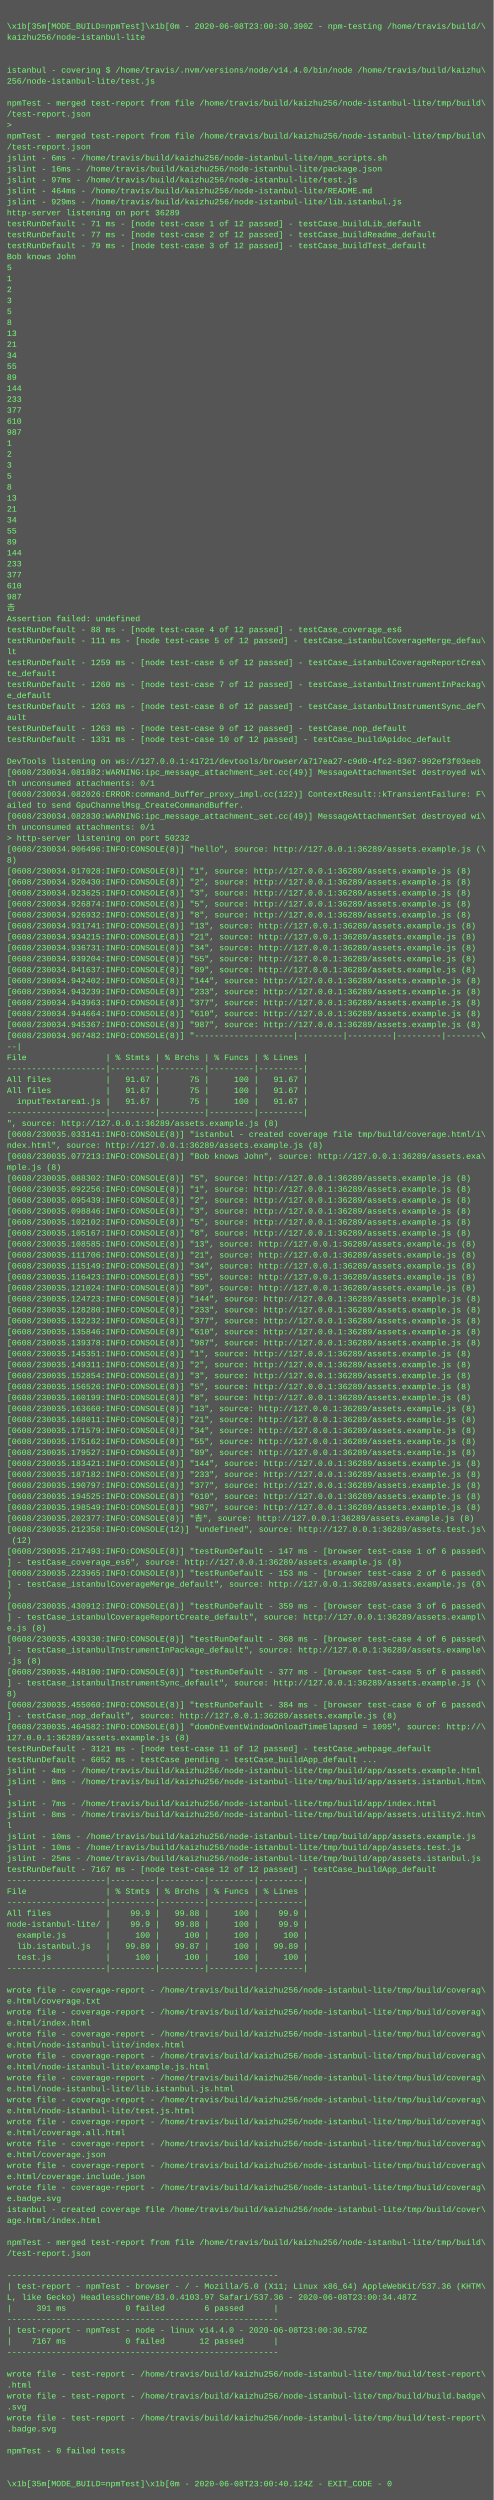
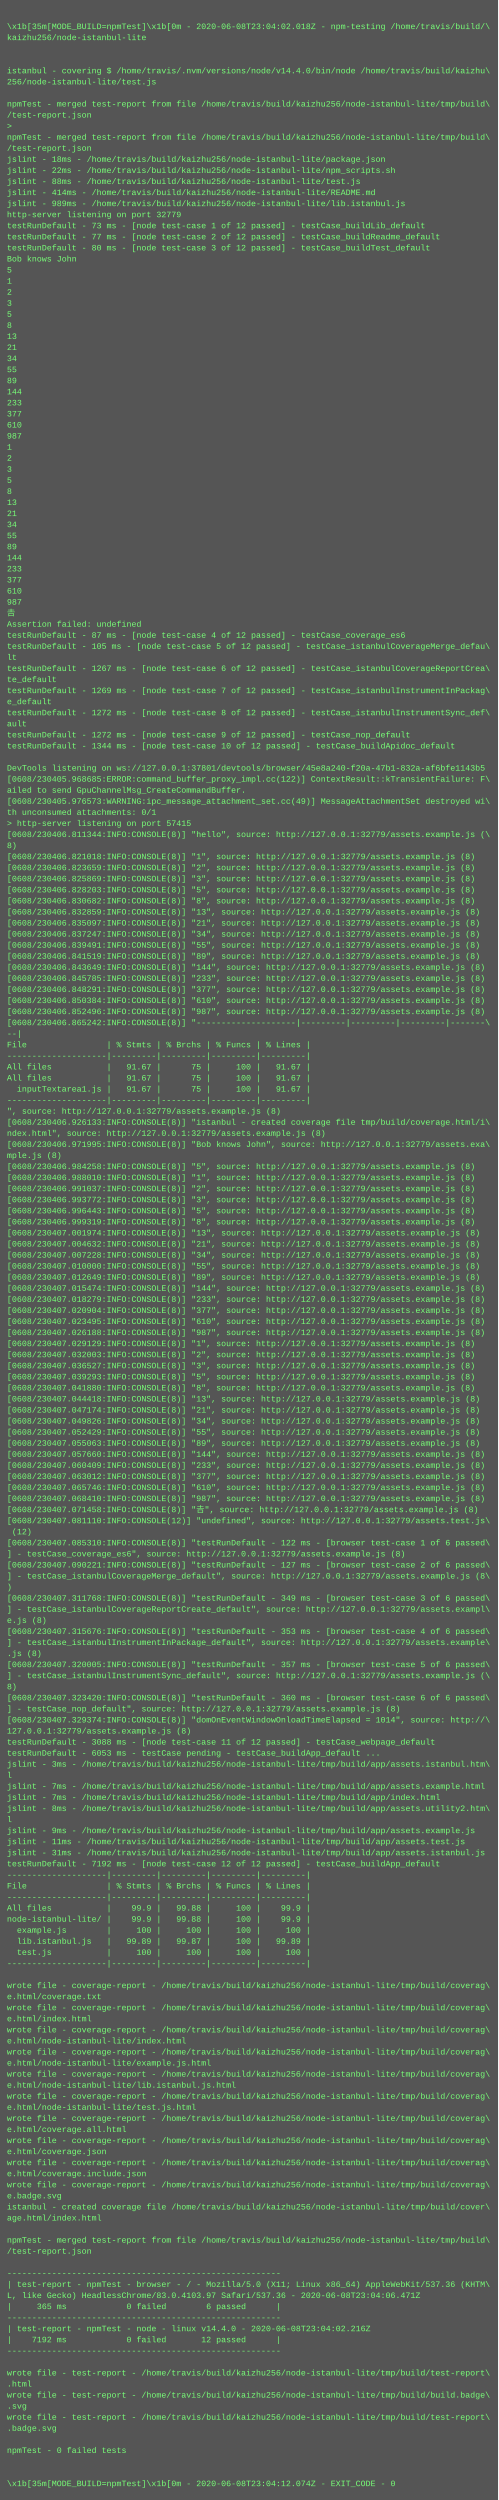
- <svg xmlns="http://www.w3.org/2000/svg" height="3646" width="720">
-   <rect height="3646" fill="#555" width="720" />
+ <svg xmlns="http://www.w3.org/2000/svg" height="3614" width="720">
+   <rect height="3614" fill="#555" width="720" />
  <text fill="#7f7" font-family="Courier New" font-size="12" xml:space="preserve">
    <tspan x="10" y="26" />
-     <tspan x="10" y="42">\x1b[35m[MODE_BUILD=npmTest]\x1b[0m - 2020-06-08T23:00:30.390Z - npm-testing /home/travis/build/\</tspan>
+     <tspan x="10" y="42">\x1b[35m[MODE_BUILD=npmTest]\x1b[0m - 2020-06-08T23:04:02.018Z - npm-testing /home/travis/build/\</tspan>
    <tspan x="10" y="58">kaizhu256/node-istanbul-lite</tspan>
    <tspan x="10" y="74" />
    <tspan x="10" y="90" />
    <tspan x="10" y="106">istanbul - covering $ /home/travis/.nvm/versions/node/v14.4.0/bin/node /home/travis/build/kaizhu\</tspan>
    <tspan x="10" y="122">256/node-istanbul-lite/test.js</tspan>
    <tspan x="10" y="138" />
    <tspan x="10" y="154">npmTest - merged test-report from file /home/travis/build/kaizhu256/node-istanbul-lite/tmp/build\</tspan>
    <tspan x="10" y="170">/test-report.json</tspan>
    <tspan x="10" y="186">&gt; </tspan>
    <tspan x="10" y="202">npmTest - merged test-report from file /home/travis/build/kaizhu256/node-istanbul-lite/tmp/build\</tspan>
    <tspan x="10" y="218">/test-report.json</tspan>
-     <tspan x="10" y="234">jslint - 6ms - /home/travis/build/kaizhu256/node-istanbul-lite/npm_scripts.sh</tspan>
-     <tspan x="10" y="250">jslint - 16ms - /home/travis/build/kaizhu256/node-istanbul-lite/package.json</tspan>
-     <tspan x="10" y="266">jslint - 97ms - /home/travis/build/kaizhu256/node-istanbul-lite/test.js</tspan>
-     <tspan x="10" y="282">jslint - 464ms - /home/travis/build/kaizhu256/node-istanbul-lite/README.md</tspan>
-     <tspan x="10" y="298">jslint - 929ms - /home/travis/build/kaizhu256/node-istanbul-lite/lib.istanbul.js</tspan>
-     <tspan x="10" y="314">http-server listening on port 36289</tspan>
-     <tspan x="10" y="330">testRunDefault - 71 ms - [node test-case 1 of 12 passed] - testCase_buildLib_default</tspan>
+     <tspan x="10" y="234">jslint - 18ms - /home/travis/build/kaizhu256/node-istanbul-lite/package.json</tspan>
+     <tspan x="10" y="250">jslint - 22ms - /home/travis/build/kaizhu256/node-istanbul-lite/npm_scripts.sh</tspan>
+     <tspan x="10" y="266">jslint - 88ms - /home/travis/build/kaizhu256/node-istanbul-lite/test.js</tspan>
+     <tspan x="10" y="282">jslint - 414ms - /home/travis/build/kaizhu256/node-istanbul-lite/README.md</tspan>
+     <tspan x="10" y="298">jslint - 989ms - /home/travis/build/kaizhu256/node-istanbul-lite/lib.istanbul.js</tspan>
+     <tspan x="10" y="314">http-server listening on port 32779</tspan>
+     <tspan x="10" y="330">testRunDefault - 73 ms - [node test-case 1 of 12 passed] - testCase_buildLib_default</tspan>
    <tspan x="10" y="346">testRunDefault - 77 ms - [node test-case 2 of 12 passed] - testCase_buildReadme_default</tspan>
-     <tspan x="10" y="362">testRunDefault - 79 ms - [node test-case 3 of 12 passed] - testCase_buildTest_default</tspan>
+     <tspan x="10" y="362">testRunDefault - 80 ms - [node test-case 3 of 12 passed] - testCase_buildTest_default</tspan>
    <tspan x="10" y="378">Bob knows John</tspan>
    <tspan x="10" y="394">5</tspan>
    <tspan x="10" y="410">1</tspan>
    <tspan x="10" y="426">2</tspan>
    <tspan x="10" y="442">3</tspan>
    <tspan x="10" y="458">5</tspan>
    <tspan x="10" y="474">8</tspan>
    <tspan x="10" y="490">13</tspan>
    <tspan x="10" y="506">21</tspan>
    <tspan x="10" y="522">34</tspan>
    <tspan x="10" y="538">55</tspan>
    <tspan x="10" y="554">89</tspan>
    <tspan x="10" y="570">144</tspan>
    <tspan x="10" y="586">233</tspan>
    <tspan x="10" y="602">377</tspan>
    <tspan x="10" y="618">610</tspan>
    <tspan x="10" y="634">987</tspan>
    <tspan x="10" y="650">1</tspan>
    <tspan x="10" y="666">2</tspan>
    <tspan x="10" y="682">3</tspan>
    <tspan x="10" y="698">5</tspan>
    <tspan x="10" y="714">8</tspan>
    <tspan x="10" y="730">13</tspan>
    <tspan x="10" y="746">21</tspan>
    <tspan x="10" y="762">34</tspan>
    <tspan x="10" y="778">55</tspan>
    <tspan x="10" y="794">89</tspan>
    <tspan x="10" y="810">144</tspan>
    <tspan x="10" y="826">233</tspan>
    <tspan x="10" y="842">377</tspan>
    <tspan x="10" y="858">610</tspan>
    <tspan x="10" y="874">987</tspan>
    <tspan x="10" y="890">𠮷</tspan>
    <tspan x="10" y="906">Assertion failed: undefined</tspan>
-     <tspan x="10" y="922">testRunDefault - 88 ms - [node test-case 4 of 12 passed] - testCase_coverage_es6</tspan>
-     <tspan x="10" y="938">testRunDefault - 111 ms - [node test-case 5 of 12 passed] - testCase_istanbulCoverageMerge_defau\</tspan>
+     <tspan x="10" y="922">testRunDefault - 87 ms - [node test-case 4 of 12 passed] - testCase_coverage_es6</tspan>
+     <tspan x="10" y="938">testRunDefault - 105 ms - [node test-case 5 of 12 passed] - testCase_istanbulCoverageMerge_defau\</tspan>
    <tspan x="10" y="954">lt</tspan>
-     <tspan x="10" y="970">testRunDefault - 1259 ms - [node test-case 6 of 12 passed] - testCase_istanbulCoverageReportCrea\</tspan>
+     <tspan x="10" y="970">testRunDefault - 1267 ms - [node test-case 6 of 12 passed] - testCase_istanbulCoverageReportCrea\</tspan>
    <tspan x="10" y="986">te_default</tspan>
-     <tspan x="10" y="1002">testRunDefault - 1260 ms - [node test-case 7 of 12 passed] - testCase_istanbulInstrumentInPackag\</tspan>
+     <tspan x="10" y="1002">testRunDefault - 1269 ms - [node test-case 7 of 12 passed] - testCase_istanbulInstrumentInPackag\</tspan>
    <tspan x="10" y="1018">e_default</tspan>
-     <tspan x="10" y="1034">testRunDefault - 1263 ms - [node test-case 8 of 12 passed] - testCase_istanbulInstrumentSync_def\</tspan>
+     <tspan x="10" y="1034">testRunDefault - 1272 ms - [node test-case 8 of 12 passed] - testCase_istanbulInstrumentSync_def\</tspan>
    <tspan x="10" y="1050">ault</tspan>
-     <tspan x="10" y="1066">testRunDefault - 1263 ms - [node test-case 9 of 12 passed] - testCase_nop_default</tspan>
-     <tspan x="10" y="1082">testRunDefault - 1331 ms - [node test-case 10 of 12 passed] - testCase_buildApidoc_default</tspan>
+     <tspan x="10" y="1066">testRunDefault - 1272 ms - [node test-case 9 of 12 passed] - testCase_nop_default</tspan>
+     <tspan x="10" y="1082">testRunDefault - 1344 ms - [node test-case 10 of 12 passed] - testCase_buildApidoc_default</tspan>
    <tspan x="10" y="1098" />
-     <tspan x="10" y="1114">DevTools listening on ws://127.0.0.1:41721/devtools/browser/a717ea27-c9d0-4fc2-8367-992ef3f03eeb</tspan>
-     <tspan x="10" y="1130">[0608/230034.081882:WARNING:ipc_message_attachment_set.cc(49)] MessageAttachmentSet destroyed wi\</tspan>
-     <tspan x="10" y="1146">th unconsumed attachments: 0/1</tspan>
-     <tspan x="10" y="1162">[0608/230034.082026:ERROR:command_buffer_proxy_impl.cc(122)] ContextResult::kTransientFailure: F\</tspan>
-     <tspan x="10" y="1178">ailed to send GpuChannelMsg_CreateCommandBuffer.</tspan>
-     <tspan x="10" y="1194">[0608/230034.082830:WARNING:ipc_message_attachment_set.cc(49)] MessageAttachmentSet destroyed wi\</tspan>
-     <tspan x="10" y="1210">th unconsumed attachments: 0/1</tspan>
-     <tspan x="10" y="1226">&gt; http-server listening on port 50232</tspan>
-     <tspan x="10" y="1242">[0608/230034.906496:INFO:CONSOLE(8)] "hello", source: http://127.0.0.1:36289/assets.example.js (\</tspan>
-     <tspan x="10" y="1258">8)</tspan>
-     <tspan x="10" y="1274">[0608/230034.917028:INFO:CONSOLE(8)] "1", source: http://127.0.0.1:36289/assets.example.js (8)</tspan>
-     <tspan x="10" y="1290">[0608/230034.920430:INFO:CONSOLE(8)] "2", source: http://127.0.0.1:36289/assets.example.js (8)</tspan>
-     <tspan x="10" y="1306">[0608/230034.923625:INFO:CONSOLE(8)] "3", source: http://127.0.0.1:36289/assets.example.js (8)</tspan>
-     <tspan x="10" y="1322">[0608/230034.926874:INFO:CONSOLE(8)] "5", source: http://127.0.0.1:36289/assets.example.js (8)</tspan>
-     <tspan x="10" y="1338">[0608/230034.926932:INFO:CONSOLE(8)] "8", source: http://127.0.0.1:36289/assets.example.js (8)</tspan>
-     <tspan x="10" y="1354">[0608/230034.931741:INFO:CONSOLE(8)] "13", source: http://127.0.0.1:36289/assets.example.js (8)</tspan>
-     <tspan x="10" y="1370">[0608/230034.934215:INFO:CONSOLE(8)] "21", source: http://127.0.0.1:36289/assets.example.js (8)</tspan>
-     <tspan x="10" y="1386">[0608/230034.936731:INFO:CONSOLE(8)] "34", source: http://127.0.0.1:36289/assets.example.js (8)</tspan>
-     <tspan x="10" y="1402">[0608/230034.939204:INFO:CONSOLE(8)] "55", source: http://127.0.0.1:36289/assets.example.js (8)</tspan>
-     <tspan x="10" y="1418">[0608/230034.941637:INFO:CONSOLE(8)] "89", source: http://127.0.0.1:36289/assets.example.js (8)</tspan>
-     <tspan x="10" y="1434">[0608/230034.942402:INFO:CONSOLE(8)] "144", source: http://127.0.0.1:36289/assets.example.js (8)</tspan>
-     <tspan x="10" y="1450">[0608/230034.943239:INFO:CONSOLE(8)] "233", source: http://127.0.0.1:36289/assets.example.js (8)</tspan>
-     <tspan x="10" y="1466">[0608/230034.943963:INFO:CONSOLE(8)] "377", source: http://127.0.0.1:36289/assets.example.js (8)</tspan>
-     <tspan x="10" y="1482">[0608/230034.944664:INFO:CONSOLE(8)] "610", source: http://127.0.0.1:36289/assets.example.js (8)</tspan>
-     <tspan x="10" y="1498">[0608/230034.945367:INFO:CONSOLE(8)] "987", source: http://127.0.0.1:36289/assets.example.js (8)</tspan>
-     <tspan x="10" y="1514">[0608/230034.967482:INFO:CONSOLE(8)] "--------------------|---------|---------|---------|-------\</tspan>
-     <tspan x="10" y="1530">--|</tspan>
-     <tspan x="10" y="1546">File                | % Stmts | % Brchs | % Funcs | % Lines |</tspan>
-     <tspan x="10" y="1562">--------------------|---------|---------|---------|---------|</tspan>
-     <tspan x="10" y="1578">All files           |   91.67 |      75 |     100 |   91.67 |</tspan>
-     <tspan x="10" y="1594">All files           |   91.67 |      75 |     100 |   91.67 |</tspan>
-     <tspan x="10" y="1610">  inputTextarea1.js |   91.67 |      75 |     100 |   91.67 |</tspan>
-     <tspan x="10" y="1626">--------------------|---------|---------|---------|---------|</tspan>
-     <tspan x="10" y="1642">", source: http://127.0.0.1:36289/assets.example.js (8)</tspan>
-     <tspan x="10" y="1658">[0608/230035.033141:INFO:CONSOLE(8)] "istanbul - created coverage file tmp/build/coverage.html/i\</tspan>
-     <tspan x="10" y="1674">ndex.html", source: http://127.0.0.1:36289/assets.example.js (8)</tspan>
-     <tspan x="10" y="1690">[0608/230035.077213:INFO:CONSOLE(8)] "Bob knows John", source: http://127.0.0.1:36289/assets.exa\</tspan>
-     <tspan x="10" y="1706">mple.js (8)</tspan>
-     <tspan x="10" y="1722">[0608/230035.088302:INFO:CONSOLE(8)] "5", source: http://127.0.0.1:36289/assets.example.js (8)</tspan>
-     <tspan x="10" y="1738">[0608/230035.092256:INFO:CONSOLE(8)] "1", source: http://127.0.0.1:36289/assets.example.js (8)</tspan>
-     <tspan x="10" y="1754">[0608/230035.095439:INFO:CONSOLE(8)] "2", source: http://127.0.0.1:36289/assets.example.js (8)</tspan>
-     <tspan x="10" y="1770">[0608/230035.098846:INFO:CONSOLE(8)] "3", source: http://127.0.0.1:36289/assets.example.js (8)</tspan>
-     <tspan x="10" y="1786">[0608/230035.102102:INFO:CONSOLE(8)] "5", source: http://127.0.0.1:36289/assets.example.js (8)</tspan>
-     <tspan x="10" y="1802">[0608/230035.105167:INFO:CONSOLE(8)] "8", source: http://127.0.0.1:36289/assets.example.js (8)</tspan>
-     <tspan x="10" y="1818">[0608/230035.108585:INFO:CONSOLE(8)] "13", source: http://127.0.0.1:36289/assets.example.js (8)</tspan>
-     <tspan x="10" y="1834">[0608/230035.111706:INFO:CONSOLE(8)] "21", source: http://127.0.0.1:36289/assets.example.js (8)</tspan>
-     <tspan x="10" y="1850">[0608/230035.115149:INFO:CONSOLE(8)] "34", source: http://127.0.0.1:36289/assets.example.js (8)</tspan>
-     <tspan x="10" y="1866">[0608/230035.116423:INFO:CONSOLE(8)] "55", source: http://127.0.0.1:36289/assets.example.js (8)</tspan>
-     <tspan x="10" y="1882">[0608/230035.121024:INFO:CONSOLE(8)] "89", source: http://127.0.0.1:36289/assets.example.js (8)</tspan>
-     <tspan x="10" y="1898">[0608/230035.124723:INFO:CONSOLE(8)] "144", source: http://127.0.0.1:36289/assets.example.js (8)</tspan>
-     <tspan x="10" y="1914">[0608/230035.128280:INFO:CONSOLE(8)] "233", source: http://127.0.0.1:36289/assets.example.js (8)</tspan>
-     <tspan x="10" y="1930">[0608/230035.132232:INFO:CONSOLE(8)] "377", source: http://127.0.0.1:36289/assets.example.js (8)</tspan>
-     <tspan x="10" y="1946">[0608/230035.135846:INFO:CONSOLE(8)] "610", source: http://127.0.0.1:36289/assets.example.js (8)</tspan>
-     <tspan x="10" y="1962">[0608/230035.139378:INFO:CONSOLE(8)] "987", source: http://127.0.0.1:36289/assets.example.js (8)</tspan>
-     <tspan x="10" y="1978">[0608/230035.145351:INFO:CONSOLE(8)] "1", source: http://127.0.0.1:36289/assets.example.js (8)</tspan>
-     <tspan x="10" y="1994">[0608/230035.149311:INFO:CONSOLE(8)] "2", source: http://127.0.0.1:36289/assets.example.js (8)</tspan>
-     <tspan x="10" y="2010">[0608/230035.152854:INFO:CONSOLE(8)] "3", source: http://127.0.0.1:36289/assets.example.js (8)</tspan>
-     <tspan x="10" y="2026">[0608/230035.156526:INFO:CONSOLE(8)] "5", source: http://127.0.0.1:36289/assets.example.js (8)</tspan>
-     <tspan x="10" y="2042">[0608/230035.160199:INFO:CONSOLE(8)] "8", source: http://127.0.0.1:36289/assets.example.js (8)</tspan>
-     <tspan x="10" y="2058">[0608/230035.163660:INFO:CONSOLE(8)] "13", source: http://127.0.0.1:36289/assets.example.js (8)</tspan>
-     <tspan x="10" y="2074">[0608/230035.168011:INFO:CONSOLE(8)] "21", source: http://127.0.0.1:36289/assets.example.js (8)</tspan>
-     <tspan x="10" y="2090">[0608/230035.171579:INFO:CONSOLE(8)] "34", source: http://127.0.0.1:36289/assets.example.js (8)</tspan>
-     <tspan x="10" y="2106">[0608/230035.175162:INFO:CONSOLE(8)] "55", source: http://127.0.0.1:36289/assets.example.js (8)</tspan>
-     <tspan x="10" y="2122">[0608/230035.179527:INFO:CONSOLE(8)] "89", source: http://127.0.0.1:36289/assets.example.js (8)</tspan>
-     <tspan x="10" y="2138">[0608/230035.183421:INFO:CONSOLE(8)] "144", source: http://127.0.0.1:36289/assets.example.js (8)</tspan>
-     <tspan x="10" y="2154">[0608/230035.187182:INFO:CONSOLE(8)] "233", source: http://127.0.0.1:36289/assets.example.js (8)</tspan>
-     <tspan x="10" y="2170">[0608/230035.190797:INFO:CONSOLE(8)] "377", source: http://127.0.0.1:36289/assets.example.js (8)</tspan>
-     <tspan x="10" y="2186">[0608/230035.194525:INFO:CONSOLE(8)] "610", source: http://127.0.0.1:36289/assets.example.js (8)</tspan>
-     <tspan x="10" y="2202">[0608/230035.198549:INFO:CONSOLE(8)] "987", source: http://127.0.0.1:36289/assets.example.js (8)</tspan>
-     <tspan x="10" y="2218">[0608/230035.202377:INFO:CONSOLE(8)] "𠮷", source: http://127.0.0.1:36289/assets.example.js (8)</tspan>
-     <tspan x="10" y="2234">[0608/230035.212358:INFO:CONSOLE(12)] "undefined", source: http://127.0.0.1:36289/assets.test.js\</tspan>
-     <tspan x="10" y="2250"> (12)</tspan>
-     <tspan x="10" y="2266">[0608/230035.217493:INFO:CONSOLE(8)] "testRunDefault - 147 ms - [browser test-case 1 of 6 passed\</tspan>
-     <tspan x="10" y="2282">] - testCase_coverage_es6", source: http://127.0.0.1:36289/assets.example.js (8)</tspan>
-     <tspan x="10" y="2298">[0608/230035.223965:INFO:CONSOLE(8)] "testRunDefault - 153 ms - [browser test-case 2 of 6 passed\</tspan>
-     <tspan x="10" y="2314">] - testCase_istanbulCoverageMerge_default", source: http://127.0.0.1:36289/assets.example.js (8\</tspan>
-     <tspan x="10" y="2330">)</tspan>
-     <tspan x="10" y="2346">[0608/230035.430912:INFO:CONSOLE(8)] "testRunDefault - 359 ms - [browser test-case 3 of 6 passed\</tspan>
-     <tspan x="10" y="2362">] - testCase_istanbulCoverageReportCreate_default", source: http://127.0.0.1:36289/assets.exampl\</tspan>
-     <tspan x="10" y="2378">e.js (8)</tspan>
-     <tspan x="10" y="2394">[0608/230035.439330:INFO:CONSOLE(8)] "testRunDefault - 368 ms - [browser test-case 4 of 6 passed\</tspan>
-     <tspan x="10" y="2410">] - testCase_istanbulInstrumentInPackage_default", source: http://127.0.0.1:36289/assets.example\</tspan>
-     <tspan x="10" y="2426">.js (8)</tspan>
-     <tspan x="10" y="2442">[0608/230035.448100:INFO:CONSOLE(8)] "testRunDefault - 377 ms - [browser test-case 5 of 6 passed\</tspan>
-     <tspan x="10" y="2458">] - testCase_istanbulInstrumentSync_default", source: http://127.0.0.1:36289/assets.example.js (\</tspan>
-     <tspan x="10" y="2474">8)</tspan>
-     <tspan x="10" y="2490">[0608/230035.455060:INFO:CONSOLE(8)] "testRunDefault - 384 ms - [browser test-case 6 of 6 passed\</tspan>
-     <tspan x="10" y="2506">] - testCase_nop_default", source: http://127.0.0.1:36289/assets.example.js (8)</tspan>
-     <tspan x="10" y="2522">[0608/230035.464582:INFO:CONSOLE(8)] "domOnEventWindowOnloadTimeElapsed = 1095", source: http://\</tspan>
-     <tspan x="10" y="2538">127.0.0.1:36289/assets.example.js (8)</tspan>
-     <tspan x="10" y="2554">testRunDefault - 3121 ms - [node test-case 11 of 12 passed] - testCase_webpage_default</tspan>
-     <tspan x="10" y="2570">testRunDefault - 6052 ms - testCase pending - testCase_buildApp_default ...</tspan>
-     <tspan x="10" y="2586">jslint - 4ms - /home/travis/build/kaizhu256/node-istanbul-lite/tmp/build/app/assets.example.html</tspan>
-     <tspan x="10" y="2602">jslint - 8ms - /home/travis/build/kaizhu256/node-istanbul-lite/tmp/build/app/assets.istanbul.htm\</tspan>
-     <tspan x="10" y="2618">l</tspan>
-     <tspan x="10" y="2634">jslint - 7ms - /home/travis/build/kaizhu256/node-istanbul-lite/tmp/build/app/index.html</tspan>
-     <tspan x="10" y="2650">jslint - 8ms - /home/travis/build/kaizhu256/node-istanbul-lite/tmp/build/app/assets.utility2.htm\</tspan>
-     <tspan x="10" y="2666">l</tspan>
-     <tspan x="10" y="2682">jslint - 10ms - /home/travis/build/kaizhu256/node-istanbul-lite/tmp/build/app/assets.example.js</tspan>
-     <tspan x="10" y="2698">jslint - 10ms - /home/travis/build/kaizhu256/node-istanbul-lite/tmp/build/app/assets.test.js</tspan>
-     <tspan x="10" y="2714">jslint - 25ms - /home/travis/build/kaizhu256/node-istanbul-lite/tmp/build/app/assets.istanbul.js</tspan>
-     <tspan x="10" y="2730">testRunDefault - 7167 ms - [node test-case 12 of 12 passed] - testCase_buildApp_default</tspan>
+     <tspan x="10" y="1114">DevTools listening on ws://127.0.0.1:37801/devtools/browser/45e8a240-f20a-47b1-832a-af6bfe1143b5</tspan>
+     <tspan x="10" y="1130">[0608/230405.968685:ERROR:command_buffer_proxy_impl.cc(122)] ContextResult::kTransientFailure: F\</tspan>
+     <tspan x="10" y="1146">ailed to send GpuChannelMsg_CreateCommandBuffer.</tspan>
+     <tspan x="10" y="1162">[0608/230405.976573:WARNING:ipc_message_attachment_set.cc(49)] MessageAttachmentSet destroyed wi\</tspan>
+     <tspan x="10" y="1178">th unconsumed attachments: 0/1</tspan>
+     <tspan x="10" y="1194">&gt; http-server listening on port 57415</tspan>
+     <tspan x="10" y="1210">[0608/230406.811344:INFO:CONSOLE(8)] "hello", source: http://127.0.0.1:32779/assets.example.js (\</tspan>
+     <tspan x="10" y="1226">8)</tspan>
+     <tspan x="10" y="1242">[0608/230406.821018:INFO:CONSOLE(8)] "1", source: http://127.0.0.1:32779/assets.example.js (8)</tspan>
+     <tspan x="10" y="1258">[0608/230406.823659:INFO:CONSOLE(8)] "2", source: http://127.0.0.1:32779/assets.example.js (8)</tspan>
+     <tspan x="10" y="1274">[0608/230406.825869:INFO:CONSOLE(8)] "3", source: http://127.0.0.1:32779/assets.example.js (8)</tspan>
+     <tspan x="10" y="1290">[0608/230406.828203:INFO:CONSOLE(8)] "5", source: http://127.0.0.1:32779/assets.example.js (8)</tspan>
+     <tspan x="10" y="1306">[0608/230406.830682:INFO:CONSOLE(8)] "8", source: http://127.0.0.1:32779/assets.example.js (8)</tspan>
+     <tspan x="10" y="1322">[0608/230406.832859:INFO:CONSOLE(8)] "13", source: http://127.0.0.1:32779/assets.example.js (8)</tspan>
+     <tspan x="10" y="1338">[0608/230406.835097:INFO:CONSOLE(8)] "21", source: http://127.0.0.1:32779/assets.example.js (8)</tspan>
+     <tspan x="10" y="1354">[0608/230406.837247:INFO:CONSOLE(8)] "34", source: http://127.0.0.1:32779/assets.example.js (8)</tspan>
+     <tspan x="10" y="1370">[0608/230406.839491:INFO:CONSOLE(8)] "55", source: http://127.0.0.1:32779/assets.example.js (8)</tspan>
+     <tspan x="10" y="1386">[0608/230406.841519:INFO:CONSOLE(8)] "89", source: http://127.0.0.1:32779/assets.example.js (8)</tspan>
+     <tspan x="10" y="1402">[0608/230406.843649:INFO:CONSOLE(8)] "144", source: http://127.0.0.1:32779/assets.example.js (8)</tspan>
+     <tspan x="10" y="1418">[0608/230406.845785:INFO:CONSOLE(8)] "233", source: http://127.0.0.1:32779/assets.example.js (8)</tspan>
+     <tspan x="10" y="1434">[0608/230406.848291:INFO:CONSOLE(8)] "377", source: http://127.0.0.1:32779/assets.example.js (8)</tspan>
+     <tspan x="10" y="1450">[0608/230406.850384:INFO:CONSOLE(8)] "610", source: http://127.0.0.1:32779/assets.example.js (8)</tspan>
+     <tspan x="10" y="1466">[0608/230406.852496:INFO:CONSOLE(8)] "987", source: http://127.0.0.1:32779/assets.example.js (8)</tspan>
+     <tspan x="10" y="1482">[0608/230406.865242:INFO:CONSOLE(8)] "--------------------|---------|---------|---------|-------\</tspan>
+     <tspan x="10" y="1498">--|</tspan>
+     <tspan x="10" y="1514">File                | % Stmts | % Brchs | % Funcs | % Lines |</tspan>
+     <tspan x="10" y="1530">--------------------|---------|---------|---------|---------|</tspan>
+     <tspan x="10" y="1546">All files           |   91.67 |      75 |     100 |   91.67 |</tspan>
+     <tspan x="10" y="1562">All files           |   91.67 |      75 |     100 |   91.67 |</tspan>
+     <tspan x="10" y="1578">  inputTextarea1.js |   91.67 |      75 |     100 |   91.67 |</tspan>
+     <tspan x="10" y="1594">--------------------|---------|---------|---------|---------|</tspan>
+     <tspan x="10" y="1610">", source: http://127.0.0.1:32779/assets.example.js (8)</tspan>
+     <tspan x="10" y="1626">[0608/230406.926133:INFO:CONSOLE(8)] "istanbul - created coverage file tmp/build/coverage.html/i\</tspan>
+     <tspan x="10" y="1642">ndex.html", source: http://127.0.0.1:32779/assets.example.js (8)</tspan>
+     <tspan x="10" y="1658">[0608/230406.971995:INFO:CONSOLE(8)] "Bob knows John", source: http://127.0.0.1:32779/assets.exa\</tspan>
+     <tspan x="10" y="1674">mple.js (8)</tspan>
+     <tspan x="10" y="1690">[0608/230406.984258:INFO:CONSOLE(8)] "5", source: http://127.0.0.1:32779/assets.example.js (8)</tspan>
+     <tspan x="10" y="1706">[0608/230406.988010:INFO:CONSOLE(8)] "1", source: http://127.0.0.1:32779/assets.example.js (8)</tspan>
+     <tspan x="10" y="1722">[0608/230406.991037:INFO:CONSOLE(8)] "2", source: http://127.0.0.1:32779/assets.example.js (8)</tspan>
+     <tspan x="10" y="1738">[0608/230406.993772:INFO:CONSOLE(8)] "3", source: http://127.0.0.1:32779/assets.example.js (8)</tspan>
+     <tspan x="10" y="1754">[0608/230406.996443:INFO:CONSOLE(8)] "5", source: http://127.0.0.1:32779/assets.example.js (8)</tspan>
+     <tspan x="10" y="1770">[0608/230406.999319:INFO:CONSOLE(8)] "8", source: http://127.0.0.1:32779/assets.example.js (8)</tspan>
+     <tspan x="10" y="1786">[0608/230407.001974:INFO:CONSOLE(8)] "13", source: http://127.0.0.1:32779/assets.example.js (8)</tspan>
+     <tspan x="10" y="1802">[0608/230407.004632:INFO:CONSOLE(8)] "21", source: http://127.0.0.1:32779/assets.example.js (8)</tspan>
+     <tspan x="10" y="1818">[0608/230407.007228:INFO:CONSOLE(8)] "34", source: http://127.0.0.1:32779/assets.example.js (8)</tspan>
+     <tspan x="10" y="1834">[0608/230407.010000:INFO:CONSOLE(8)] "55", source: http://127.0.0.1:32779/assets.example.js (8)</tspan>
+     <tspan x="10" y="1850">[0608/230407.012649:INFO:CONSOLE(8)] "89", source: http://127.0.0.1:32779/assets.example.js (8)</tspan>
+     <tspan x="10" y="1866">[0608/230407.015474:INFO:CONSOLE(8)] "144", source: http://127.0.0.1:32779/assets.example.js (8)</tspan>
+     <tspan x="10" y="1882">[0608/230407.018279:INFO:CONSOLE(8)] "233", source: http://127.0.0.1:32779/assets.example.js (8)</tspan>
+     <tspan x="10" y="1898">[0608/230407.020904:INFO:CONSOLE(8)] "377", source: http://127.0.0.1:32779/assets.example.js (8)</tspan>
+     <tspan x="10" y="1914">[0608/230407.023495:INFO:CONSOLE(8)] "610", source: http://127.0.0.1:32779/assets.example.js (8)</tspan>
+     <tspan x="10" y="1930">[0608/230407.026188:INFO:CONSOLE(8)] "987", source: http://127.0.0.1:32779/assets.example.js (8)</tspan>
+     <tspan x="10" y="1946">[0608/230407.029129:INFO:CONSOLE(8)] "1", source: http://127.0.0.1:32779/assets.example.js (8)</tspan>
+     <tspan x="10" y="1962">[0608/230407.032003:INFO:CONSOLE(8)] "2", source: http://127.0.0.1:32779/assets.example.js (8)</tspan>
+     <tspan x="10" y="1978">[0608/230407.036527:INFO:CONSOLE(8)] "3", source: http://127.0.0.1:32779/assets.example.js (8)</tspan>
+     <tspan x="10" y="1994">[0608/230407.039293:INFO:CONSOLE(8)] "5", source: http://127.0.0.1:32779/assets.example.js (8)</tspan>
+     <tspan x="10" y="2010">[0608/230407.041880:INFO:CONSOLE(8)] "8", source: http://127.0.0.1:32779/assets.example.js (8)</tspan>
+     <tspan x="10" y="2026">[0608/230407.044418:INFO:CONSOLE(8)] "13", source: http://127.0.0.1:32779/assets.example.js (8)</tspan>
+     <tspan x="10" y="2042">[0608/230407.047174:INFO:CONSOLE(8)] "21", source: http://127.0.0.1:32779/assets.example.js (8)</tspan>
+     <tspan x="10" y="2058">[0608/230407.049826:INFO:CONSOLE(8)] "34", source: http://127.0.0.1:32779/assets.example.js (8)</tspan>
+     <tspan x="10" y="2074">[0608/230407.052429:INFO:CONSOLE(8)] "55", source: http://127.0.0.1:32779/assets.example.js (8)</tspan>
+     <tspan x="10" y="2090">[0608/230407.055063:INFO:CONSOLE(8)] "89", source: http://127.0.0.1:32779/assets.example.js (8)</tspan>
+     <tspan x="10" y="2106">[0608/230407.057660:INFO:CONSOLE(8)] "144", source: http://127.0.0.1:32779/assets.example.js (8)</tspan>
+     <tspan x="10" y="2122">[0608/230407.060409:INFO:CONSOLE(8)] "233", source: http://127.0.0.1:32779/assets.example.js (8)</tspan>
+     <tspan x="10" y="2138">[0608/230407.063012:INFO:CONSOLE(8)] "377", source: http://127.0.0.1:32779/assets.example.js (8)</tspan>
+     <tspan x="10" y="2154">[0608/230407.065746:INFO:CONSOLE(8)] "610", source: http://127.0.0.1:32779/assets.example.js (8)</tspan>
+     <tspan x="10" y="2170">[0608/230407.068410:INFO:CONSOLE(8)] "987", source: http://127.0.0.1:32779/assets.example.js (8)</tspan>
+     <tspan x="10" y="2186">[0608/230407.071458:INFO:CONSOLE(8)] "𠮷", source: http://127.0.0.1:32779/assets.example.js (8)</tspan>
+     <tspan x="10" y="2202">[0608/230407.081110:INFO:CONSOLE(12)] "undefined", source: http://127.0.0.1:32779/assets.test.js\</tspan>
+     <tspan x="10" y="2218"> (12)</tspan>
+     <tspan x="10" y="2234">[0608/230407.085310:INFO:CONSOLE(8)] "testRunDefault - 122 ms - [browser test-case 1 of 6 passed\</tspan>
+     <tspan x="10" y="2250">] - testCase_coverage_es6", source: http://127.0.0.1:32779/assets.example.js (8)</tspan>
+     <tspan x="10" y="2266">[0608/230407.090221:INFO:CONSOLE(8)] "testRunDefault - 127 ms - [browser test-case 2 of 6 passed\</tspan>
+     <tspan x="10" y="2282">] - testCase_istanbulCoverageMerge_default", source: http://127.0.0.1:32779/assets.example.js (8\</tspan>
+     <tspan x="10" y="2298">)</tspan>
+     <tspan x="10" y="2314">[0608/230407.311768:INFO:CONSOLE(8)] "testRunDefault - 349 ms - [browser test-case 3 of 6 passed\</tspan>
+     <tspan x="10" y="2330">] - testCase_istanbulCoverageReportCreate_default", source: http://127.0.0.1:32779/assets.exampl\</tspan>
+     <tspan x="10" y="2346">e.js (8)</tspan>
+     <tspan x="10" y="2362">[0608/230407.315676:INFO:CONSOLE(8)] "testRunDefault - 353 ms - [browser test-case 4 of 6 passed\</tspan>
+     <tspan x="10" y="2378">] - testCase_istanbulInstrumentInPackage_default", source: http://127.0.0.1:32779/assets.example\</tspan>
+     <tspan x="10" y="2394">.js (8)</tspan>
+     <tspan x="10" y="2410">[0608/230407.320005:INFO:CONSOLE(8)] "testRunDefault - 357 ms - [browser test-case 5 of 6 passed\</tspan>
+     <tspan x="10" y="2426">] - testCase_istanbulInstrumentSync_default", source: http://127.0.0.1:32779/assets.example.js (\</tspan>
+     <tspan x="10" y="2442">8)</tspan>
+     <tspan x="10" y="2458">[0608/230407.323420:INFO:CONSOLE(8)] "testRunDefault - 360 ms - [browser test-case 6 of 6 passed\</tspan>
+     <tspan x="10" y="2474">] - testCase_nop_default", source: http://127.0.0.1:32779/assets.example.js (8)</tspan>
+     <tspan x="10" y="2490">[0608/230407.329374:INFO:CONSOLE(8)] "domOnEventWindowOnloadTimeElapsed = 1014", source: http://\</tspan>
+     <tspan x="10" y="2506">127.0.0.1:32779/assets.example.js (8)</tspan>
+     <tspan x="10" y="2522">testRunDefault - 3088 ms - [node test-case 11 of 12 passed] - testCase_webpage_default</tspan>
+     <tspan x="10" y="2538">testRunDefault - 6053 ms - testCase pending - testCase_buildApp_default ...</tspan>
+     <tspan x="10" y="2554">jslint - 3ms - /home/travis/build/kaizhu256/node-istanbul-lite/tmp/build/app/assets.istanbul.htm\</tspan>
+     <tspan x="10" y="2570">l</tspan>
+     <tspan x="10" y="2586">jslint - 7ms - /home/travis/build/kaizhu256/node-istanbul-lite/tmp/build/app/assets.example.html</tspan>
+     <tspan x="10" y="2602">jslint - 7ms - /home/travis/build/kaizhu256/node-istanbul-lite/tmp/build/app/index.html</tspan>
+     <tspan x="10" y="2618">jslint - 8ms - /home/travis/build/kaizhu256/node-istanbul-lite/tmp/build/app/assets.utility2.htm\</tspan>
+     <tspan x="10" y="2634">l</tspan>
+     <tspan x="10" y="2650">jslint - 9ms - /home/travis/build/kaizhu256/node-istanbul-lite/tmp/build/app/assets.example.js</tspan>
+     <tspan x="10" y="2666">jslint - 11ms - /home/travis/build/kaizhu256/node-istanbul-lite/tmp/build/app/assets.test.js</tspan>
+     <tspan x="10" y="2682">jslint - 31ms - /home/travis/build/kaizhu256/node-istanbul-lite/tmp/build/app/assets.istanbul.js</tspan>
+     <tspan x="10" y="2698">testRunDefault - 7192 ms - [node test-case 12 of 12 passed] - testCase_buildApp_default</tspan>
+     <tspan x="10" y="2714">--------------------|---------|---------|---------|---------|</tspan>
+     <tspan x="10" y="2730">File                | % Stmts | % Brchs | % Funcs | % Lines |</tspan>
    <tspan x="10" y="2746">--------------------|---------|---------|---------|---------|</tspan>
-     <tspan x="10" y="2762">File                | % Stmts | % Brchs | % Funcs | % Lines |</tspan>
-     <tspan x="10" y="2778">--------------------|---------|---------|---------|---------|</tspan>
-     <tspan x="10" y="2794">All files           |    99.9 |   99.88 |     100 |    99.9 |</tspan>
-     <tspan x="10" y="2810">node-istanbul-lite/ |    99.9 |   99.88 |     100 |    99.9 |</tspan>
-     <tspan x="10" y="2826">  example.js        |     100 |     100 |     100 |     100 |</tspan>
-     <tspan x="10" y="2842">  lib.istanbul.js   |   99.89 |   99.87 |     100 |   99.89 |</tspan>
-     <tspan x="10" y="2858">  test.js           |     100 |     100 |     100 |     100 |</tspan>
-     <tspan x="10" y="2874">--------------------|---------|---------|---------|---------|</tspan>
-     <tspan x="10" y="2890" />
+     <tspan x="10" y="2762">All files           |    99.9 |   99.88 |     100 |    99.9 |</tspan>
+     <tspan x="10" y="2778">node-istanbul-lite/ |    99.9 |   99.88 |     100 |    99.9 |</tspan>
+     <tspan x="10" y="2794">  example.js        |     100 |     100 |     100 |     100 |</tspan>
+     <tspan x="10" y="2810">  lib.istanbul.js   |   99.89 |   99.87 |     100 |   99.89 |</tspan>
+     <tspan x="10" y="2826">  test.js           |     100 |     100 |     100 |     100 |</tspan>
+     <tspan x="10" y="2842">--------------------|---------|---------|---------|---------|</tspan>
+     <tspan x="10" y="2858" />
+     <tspan x="10" y="2874">wrote file - coverage-report - /home/travis/build/kaizhu256/node-istanbul-lite/tmp/build/coverag\</tspan>
+     <tspan x="10" y="2890">e.html/coverage.txt</tspan>
    <tspan x="10" y="2906">wrote file - coverage-report - /home/travis/build/kaizhu256/node-istanbul-lite/tmp/build/coverag\</tspan>
-     <tspan x="10" y="2922">e.html/coverage.txt</tspan>
+     <tspan x="10" y="2922">e.html/index.html</tspan>
    <tspan x="10" y="2938">wrote file - coverage-report - /home/travis/build/kaizhu256/node-istanbul-lite/tmp/build/coverag\</tspan>
-     <tspan x="10" y="2954">e.html/index.html</tspan>
+     <tspan x="10" y="2954">e.html/node-istanbul-lite/index.html</tspan>
    <tspan x="10" y="2970">wrote file - coverage-report - /home/travis/build/kaizhu256/node-istanbul-lite/tmp/build/coverag\</tspan>
-     <tspan x="10" y="2986">e.html/node-istanbul-lite/index.html</tspan>
+     <tspan x="10" y="2986">e.html/node-istanbul-lite/example.js.html</tspan>
    <tspan x="10" y="3002">wrote file - coverage-report - /home/travis/build/kaizhu256/node-istanbul-lite/tmp/build/coverag\</tspan>
-     <tspan x="10" y="3018">e.html/node-istanbul-lite/example.js.html</tspan>
+     <tspan x="10" y="3018">e.html/node-istanbul-lite/lib.istanbul.js.html</tspan>
    <tspan x="10" y="3034">wrote file - coverage-report - /home/travis/build/kaizhu256/node-istanbul-lite/tmp/build/coverag\</tspan>
-     <tspan x="10" y="3050">e.html/node-istanbul-lite/lib.istanbul.js.html</tspan>
+     <tspan x="10" y="3050">e.html/node-istanbul-lite/test.js.html</tspan>
    <tspan x="10" y="3066">wrote file - coverage-report - /home/travis/build/kaizhu256/node-istanbul-lite/tmp/build/coverag\</tspan>
-     <tspan x="10" y="3082">e.html/node-istanbul-lite/test.js.html</tspan>
+     <tspan x="10" y="3082">e.html/coverage.all.html</tspan>
    <tspan x="10" y="3098">wrote file - coverage-report - /home/travis/build/kaizhu256/node-istanbul-lite/tmp/build/coverag\</tspan>
-     <tspan x="10" y="3114">e.html/coverage.all.html</tspan>
+     <tspan x="10" y="3114">e.html/coverage.json</tspan>
    <tspan x="10" y="3130">wrote file - coverage-report - /home/travis/build/kaizhu256/node-istanbul-lite/tmp/build/coverag\</tspan>
-     <tspan x="10" y="3146">e.html/coverage.json</tspan>
+     <tspan x="10" y="3146">e.html/coverage.include.json</tspan>
    <tspan x="10" y="3162">wrote file - coverage-report - /home/travis/build/kaizhu256/node-istanbul-lite/tmp/build/coverag\</tspan>
-     <tspan x="10" y="3178">e.html/coverage.include.json</tspan>
-     <tspan x="10" y="3194">wrote file - coverage-report - /home/travis/build/kaizhu256/node-istanbul-lite/tmp/build/coverag\</tspan>
-     <tspan x="10" y="3210">e.badge.svg</tspan>
-     <tspan x="10" y="3226">istanbul - created coverage file /home/travis/build/kaizhu256/node-istanbul-lite/tmp/build/cover\</tspan>
-     <tspan x="10" y="3242">age.html/index.html</tspan>
-     <tspan x="10" y="3258" />
-     <tspan x="10" y="3274">npmTest - merged test-report from file /home/travis/build/kaizhu256/node-istanbul-lite/tmp/build\</tspan>
-     <tspan x="10" y="3290">/test-report.json</tspan>
-     <tspan x="10" y="3306" />
-     <tspan x="10" y="3322">-------------------------------------------------------</tspan>
-     <tspan x="10" y="3338">| test-report - npmTest - browser - / - Mozilla/5.0 (X11; Linux x86_64) AppleWebKit/537.36 (KHTM\</tspan>
-     <tspan x="10" y="3354">L, like Gecko) HeadlessChrome/83.0.4103.97 Safari/537.36 - 2020-06-08T23:00:34.487Z</tspan>
-     <tspan x="10" y="3370">|     391 ms            0 failed        6 passed      |</tspan>
-     <tspan x="10" y="3386">-------------------------------------------------------</tspan>
-     <tspan x="10" y="3402">| test-report - npmTest - node - linux v14.4.0 - 2020-06-08T23:00:30.579Z</tspan>
-     <tspan x="10" y="3418">|    7167 ms            0 failed       12 passed      |</tspan>
-     <tspan x="10" y="3434">-------------------------------------------------------</tspan>
-     <tspan x="10" y="3450" />
-     <tspan x="10" y="3466">wrote file - test-report - /home/travis/build/kaizhu256/node-istanbul-lite/tmp/build/test-report\</tspan>
-     <tspan x="10" y="3482">.html</tspan>
-     <tspan x="10" y="3498">wrote file - test-report - /home/travis/build/kaizhu256/node-istanbul-lite/tmp/build/build.badge\</tspan>
-     <tspan x="10" y="3514">.svg</tspan>
-     <tspan x="10" y="3530">wrote file - test-report - /home/travis/build/kaizhu256/node-istanbul-lite/tmp/build/test-report\</tspan>
-     <tspan x="10" y="3546">.badge.svg</tspan>
+     <tspan x="10" y="3178">e.badge.svg</tspan>
+     <tspan x="10" y="3194">istanbul - created coverage file /home/travis/build/kaizhu256/node-istanbul-lite/tmp/build/cover\</tspan>
+     <tspan x="10" y="3210">age.html/index.html</tspan>
+     <tspan x="10" y="3226" />
+     <tspan x="10" y="3242">npmTest - merged test-report from file /home/travis/build/kaizhu256/node-istanbul-lite/tmp/build\</tspan>
+     <tspan x="10" y="3258">/test-report.json</tspan>
+     <tspan x="10" y="3274" />
+     <tspan x="10" y="3290">-------------------------------------------------------</tspan>
+     <tspan x="10" y="3306">| test-report - npmTest - browser - / - Mozilla/5.0 (X11; Linux x86_64) AppleWebKit/537.36 (KHTM\</tspan>
+     <tspan x="10" y="3322">L, like Gecko) HeadlessChrome/83.0.4103.97 Safari/537.36 - 2020-06-08T23:04:06.471Z</tspan>
+     <tspan x="10" y="3338">|     365 ms            0 failed        6 passed      |</tspan>
+     <tspan x="10" y="3354">-------------------------------------------------------</tspan>
+     <tspan x="10" y="3370">| test-report - npmTest - node - linux v14.4.0 - 2020-06-08T23:04:02.216Z</tspan>
+     <tspan x="10" y="3386">|    7192 ms            0 failed       12 passed      |</tspan>
+     <tspan x="10" y="3402">-------------------------------------------------------</tspan>
+     <tspan x="10" y="3418" />
+     <tspan x="10" y="3434">wrote file - test-report - /home/travis/build/kaizhu256/node-istanbul-lite/tmp/build/test-report\</tspan>
+     <tspan x="10" y="3450">.html</tspan>
+     <tspan x="10" y="3466">wrote file - test-report - /home/travis/build/kaizhu256/node-istanbul-lite/tmp/build/build.badge\</tspan>
+     <tspan x="10" y="3482">.svg</tspan>
+     <tspan x="10" y="3498">wrote file - test-report - /home/travis/build/kaizhu256/node-istanbul-lite/tmp/build/test-report\</tspan>
+     <tspan x="10" y="3514">.badge.svg</tspan>
+     <tspan x="10" y="3530" />
+     <tspan x="10" y="3546">npmTest - 0 failed tests</tspan>
    <tspan x="10" y="3562" />
-     <tspan x="10" y="3578">npmTest - 0 failed tests</tspan>
-     <tspan x="10" y="3594" />
-     <tspan x="10" y="3610" />
-     <tspan x="10" y="3626">\x1b[35m[MODE_BUILD=npmTest]\x1b[0m - 2020-06-08T23:00:40.124Z - EXIT_CODE - 0</tspan>
+     <tspan x="10" y="3578" />
+     <tspan x="10" y="3594">\x1b[35m[MODE_BUILD=npmTest]\x1b[0m - 2020-06-08T23:04:12.074Z - EXIT_CODE - 0</tspan>
  </text>
</svg>
